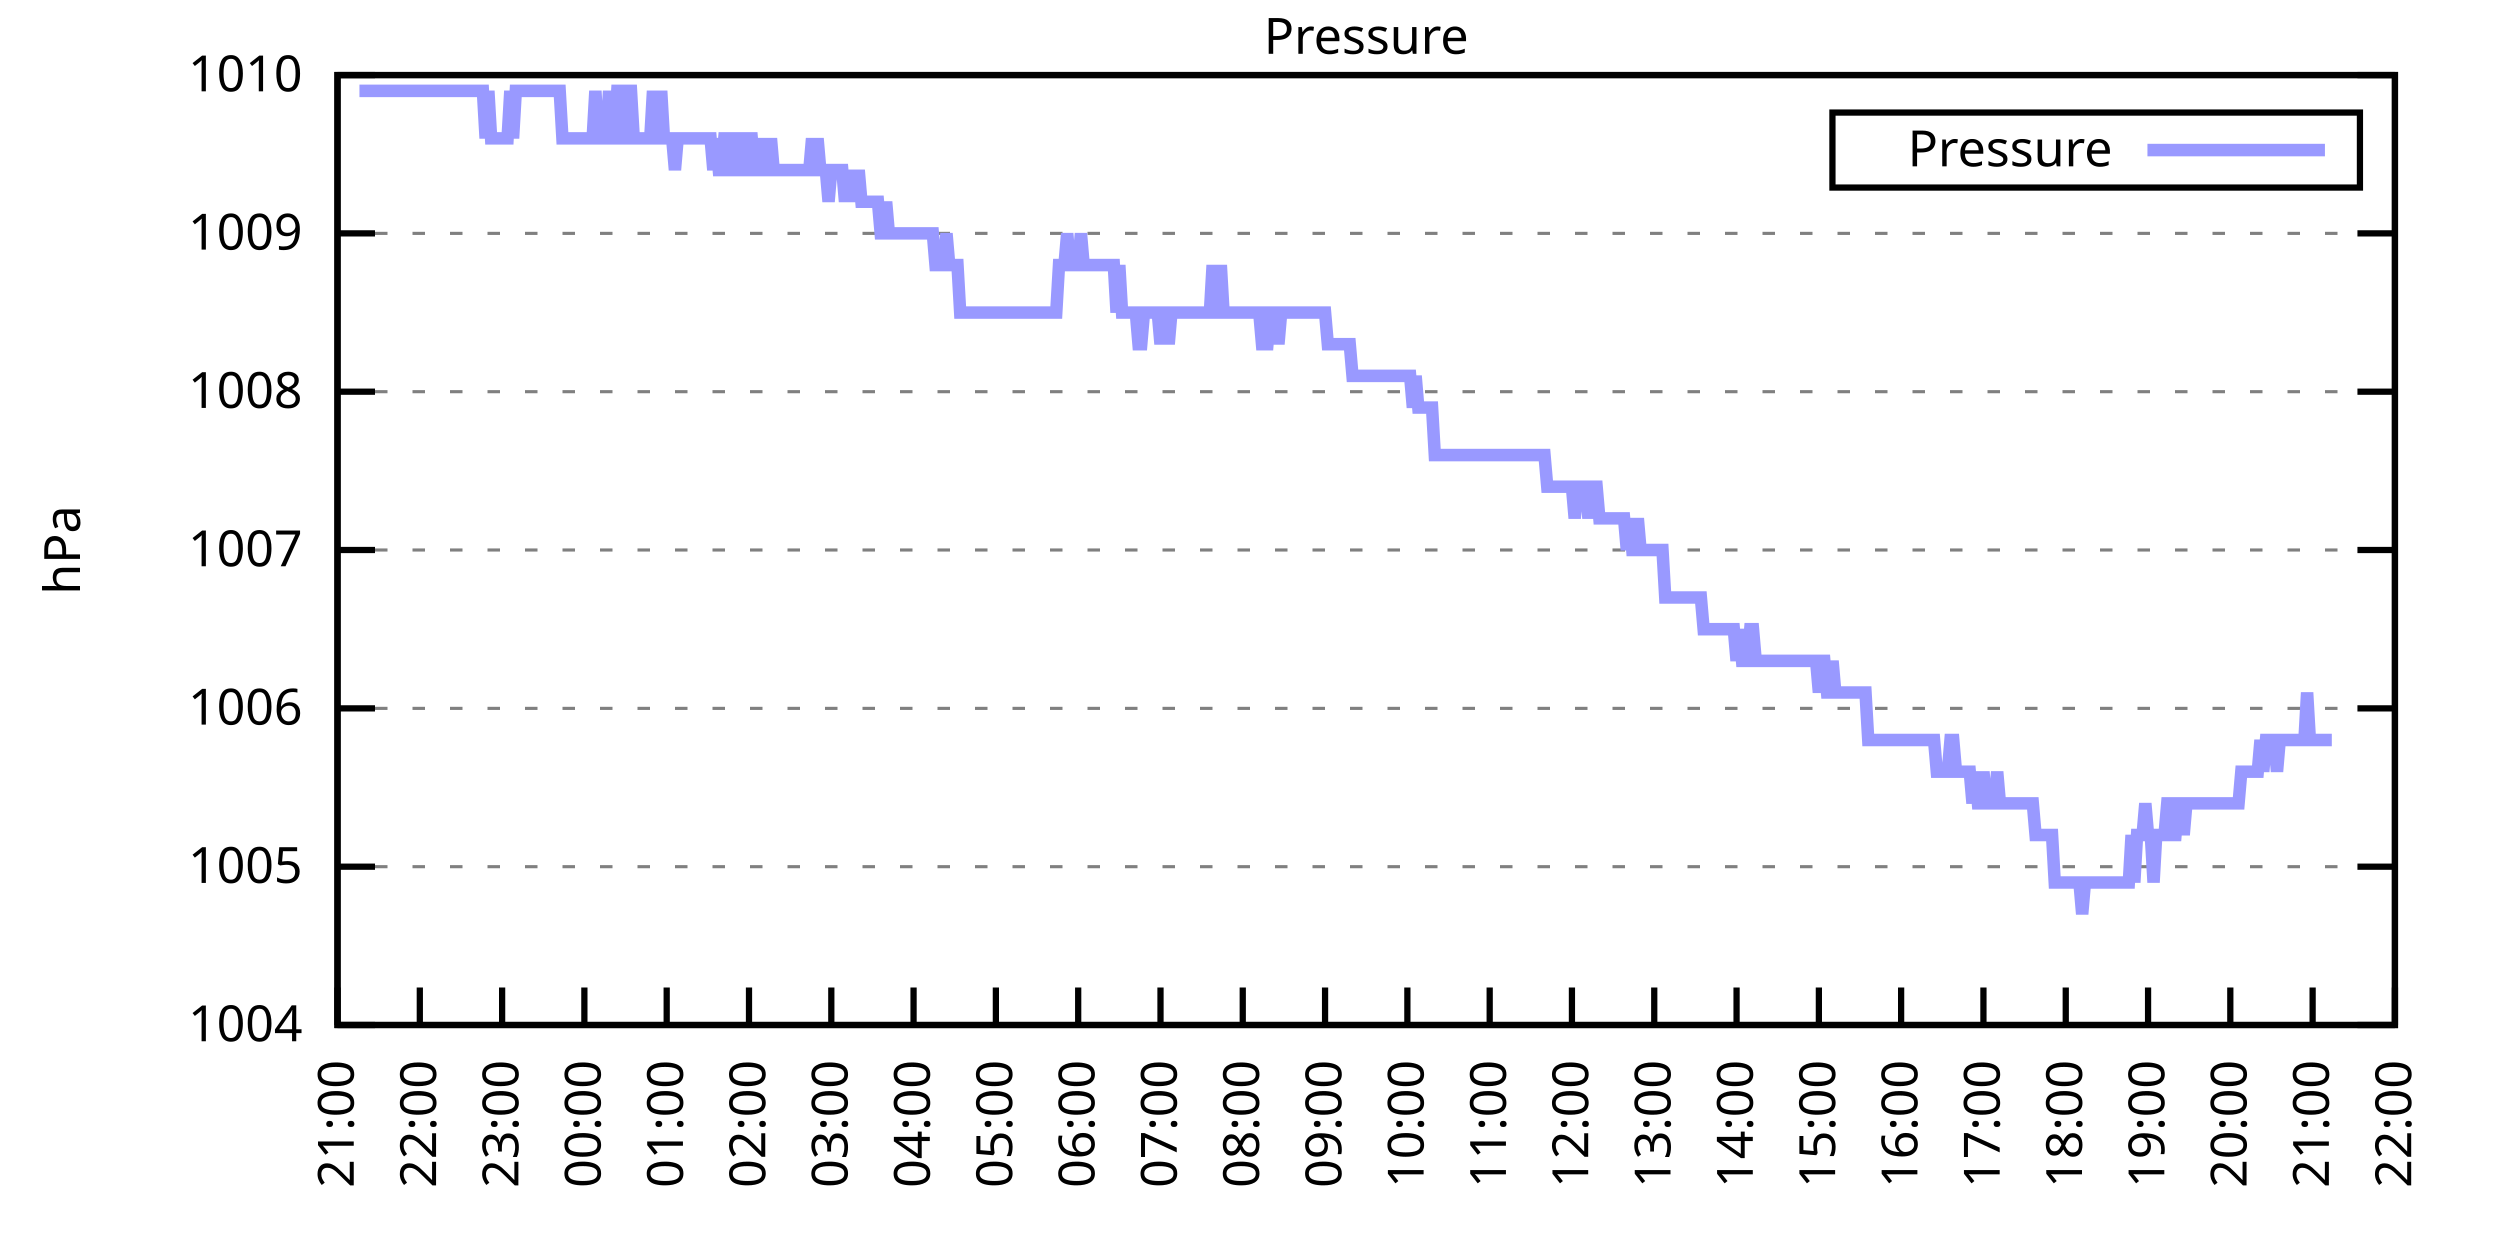
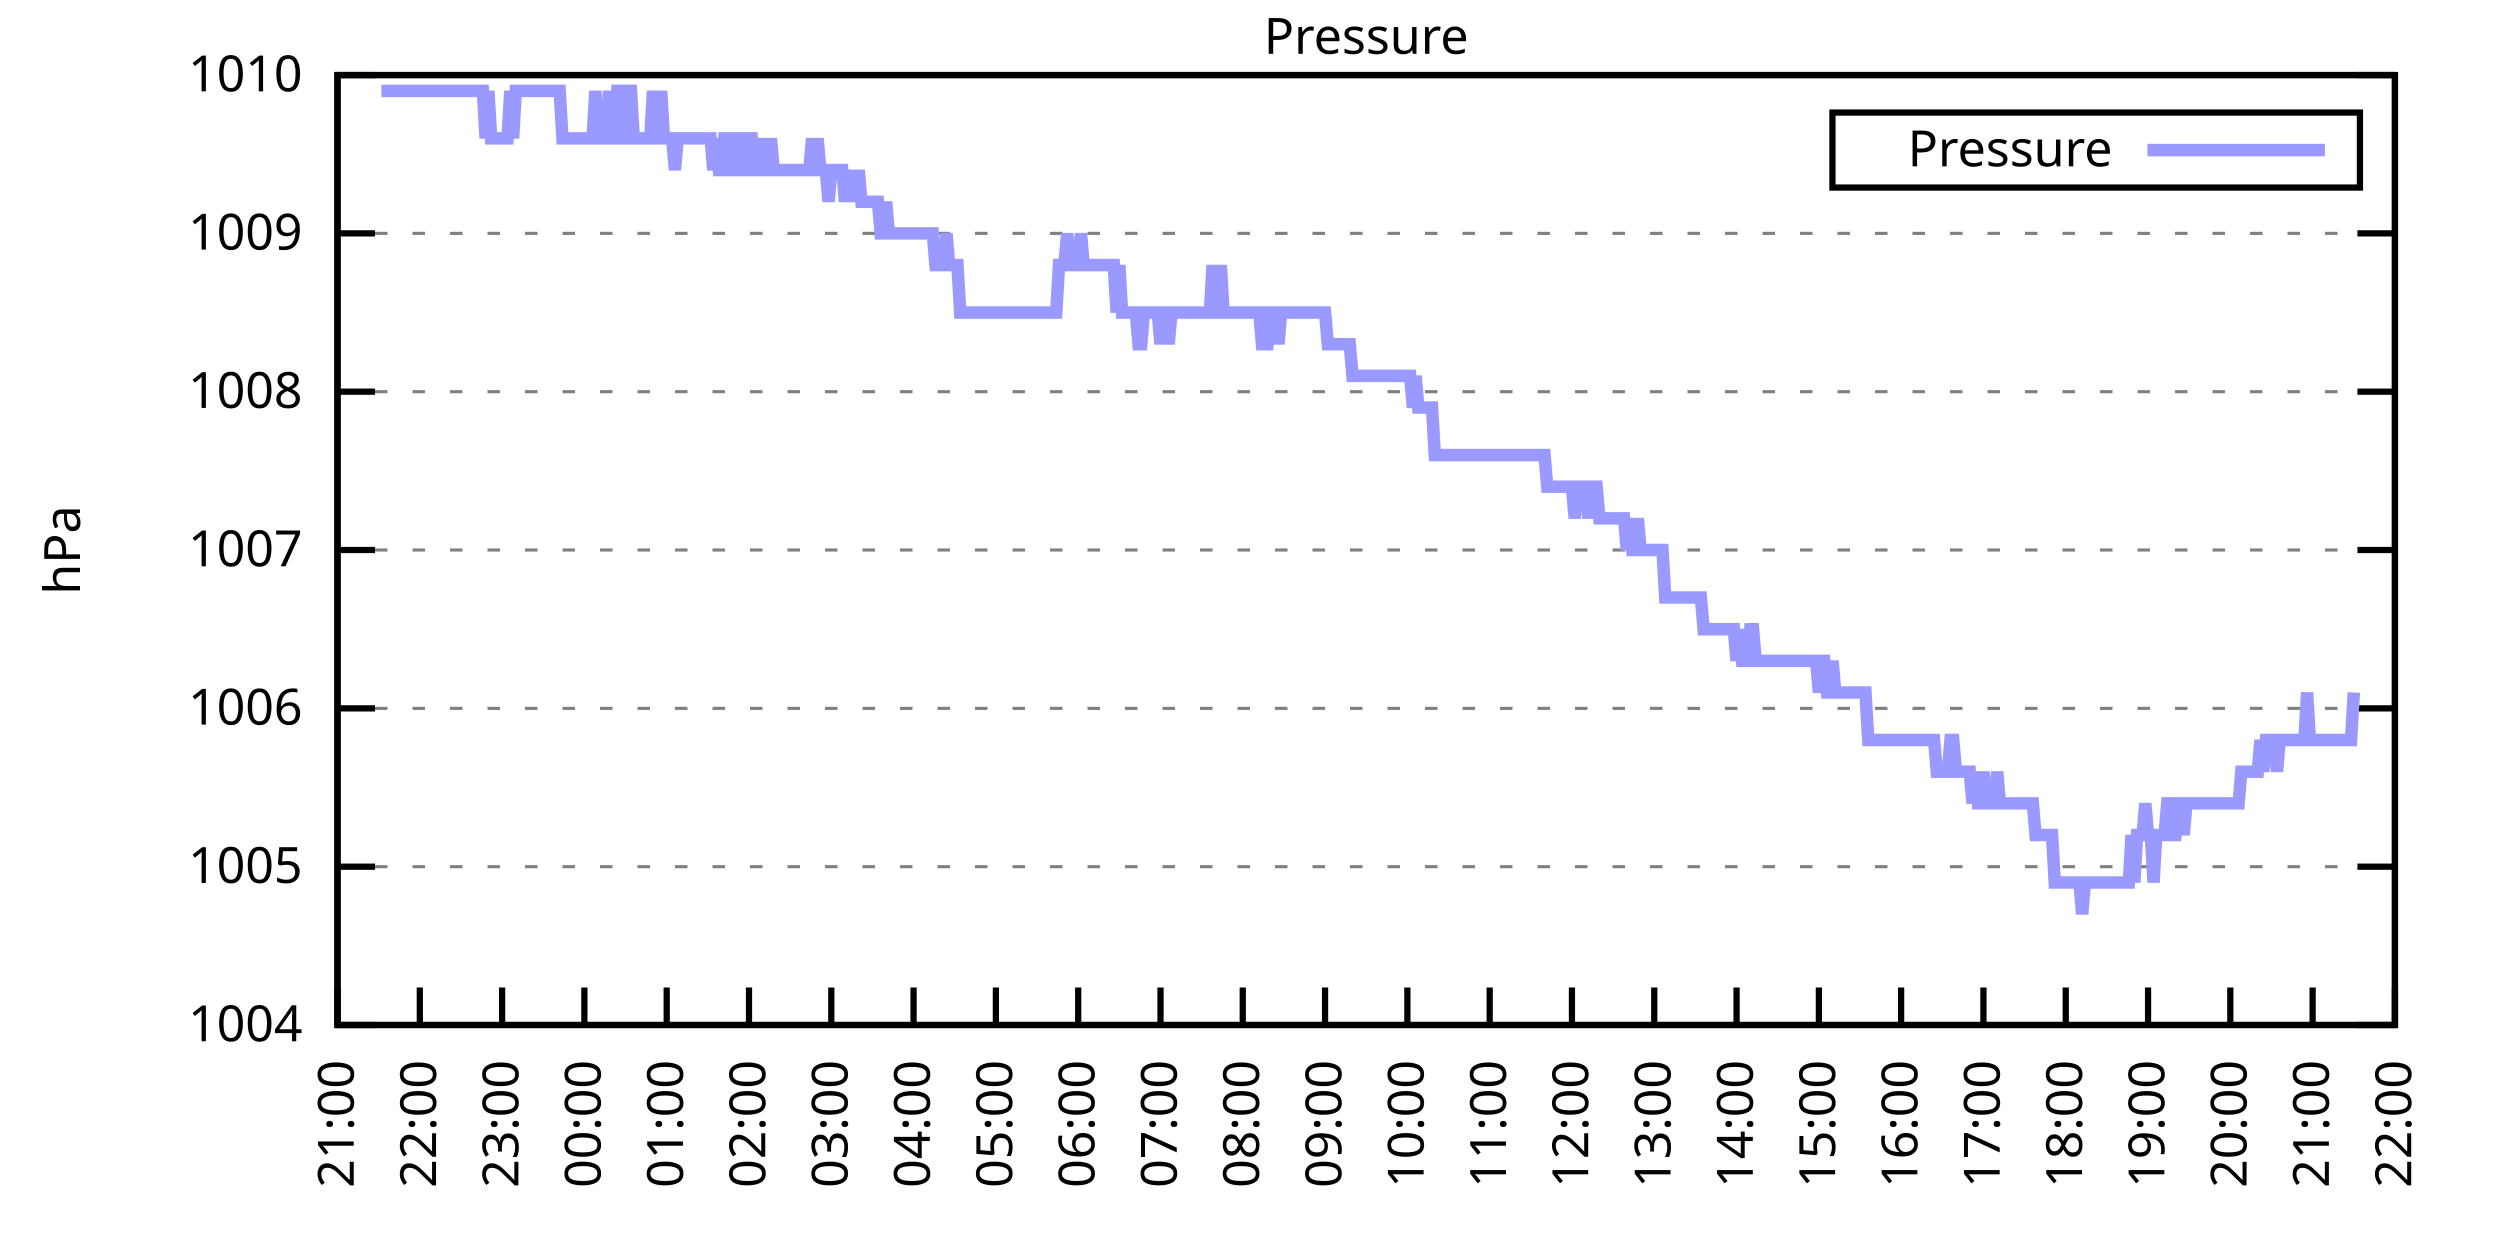
<svg xmlns="http://www.w3.org/2000/svg" xmlns:xlink="http://www.w3.org/1999/xlink" width="400" height="200" viewBox="0 0 400 200">
  <g id="gnuplot_canvas">
    <rect x="0" y="0" width="400" height="200" fill="none" />
    <defs>
      <circle id="gpDot" r="0.5" stroke-width="0.5" stroke="currentColor" />
      <path id="gpPt0" stroke-width="0.333" stroke="currentColor" d="M-1,0 h2 M0,-1 v2" />
      <path id="gpPt1" stroke-width="0.333" stroke="currentColor" d="M-1,-1 L1,1 M1,-1 L-1,1" />
      <path id="gpPt2" stroke-width="0.333" stroke="currentColor" d="M-1,0 L1,0 M0,-1 L0,1 M-1,-1 L1,1 M-1,1 L1,-1" />
      <rect id="gpPt3" stroke-width="0.333" stroke="currentColor" x="-1" y="-1" width="2" height="2" />
      <rect id="gpPt4" stroke-width="0.333" stroke="currentColor" fill="currentColor" x="-1" y="-1" width="2" height="2" />
      <circle id="gpPt5" stroke-width="0.333" stroke="currentColor" cx="0" cy="0" r="1" />
      <use xlink:href="#gpPt5" id="gpPt6" fill="currentColor" stroke="none" />
      <path id="gpPt7" stroke-width="0.333" stroke="currentColor" d="M0,-1.33 L-1.33,0.67 L1.33,0.67 z" />
      <use xlink:href="#gpPt7" id="gpPt8" fill="currentColor" stroke="none" />
      <use xlink:href="#gpPt7" id="gpPt9" stroke="currentColor" transform="rotate(180)" />
      <use xlink:href="#gpPt9" id="gpPt10" fill="currentColor" stroke="none" />
      <use xlink:href="#gpPt3" id="gpPt11" stroke="currentColor" transform="rotate(45)" />
      <use xlink:href="#gpPt11" id="gpPt12" fill="currentColor" stroke="none" />
      <path id="gpPt13" stroke-width="0.333" stroke="currentColor" d="M0,1.330 L1.265,0.411 L0.782,-1.067 L-0.782,-1.076 L-1.265,0.411 z" />
      <use xlink:href="#gpPt13" id="gpPt14" fill="currentColor" stroke="none" />
      <filter id="textbox" filterUnits="objectBoundingBox" x="0" y="0" height="1" width="1">
        <feFlood flood-color="white" flood-opacity="1" result="bgnd" />
        <feComposite in="SourceGraphic" in2="bgnd" operator="atop" />
      </filter>
      <filter id="greybox" filterUnits="objectBoundingBox" x="0" y="0" height="1" width="1">
        <feFlood flood-color="lightgrey" flood-opacity="1" result="grey" />
        <feComposite in="SourceGraphic" in2="grey" operator="atop" />
      </filter>
    </defs>
    <g fill="none" color="white" stroke="currentColor" stroke-width="1.00" stroke-linecap="butt" stroke-linejoin="miter">
</g>
    <g fill="none" color="black" stroke="currentColor" stroke-width="1.00" stroke-linecap="butt" stroke-linejoin="miter">
      <g stroke="none" shape-rendering="crispEdges">
        <polygon fill="rgb(255, 255, 255)" points="54.00,164.00 383.18,164.00 383.18,12.02 54.00,12.02 " />
      </g>
    </g>
    <g fill="none" color="black" stroke="currentColor" stroke-width="1.00" stroke-linecap="butt" stroke-linejoin="miter">
</g>
    <g fill="none" color="black" stroke="black" stroke-width="0.50" stroke-linecap="butt" stroke-linejoin="miter">
</g>
    <g fill="none" color="gray" stroke="currentColor" stroke-width="0.50" stroke-linecap="butt" stroke-linejoin="miter">
      <path stroke="gray" stroke-dasharray="2,4" class="gridline" d="M54.00,164.00 L383.19,164.00  " />
    </g>
    <g fill="none" color="gray" stroke="gray" stroke-width="1.00" stroke-linecap="butt" stroke-linejoin="miter">
</g>
    <g fill="none" color="black" stroke="currentColor" stroke-width="1.00" stroke-linecap="butt" stroke-linejoin="miter">
      <path stroke="black" d="M54.00,164.00 L60.00,164.00 M383.19,164.00 L377.19,164.00  " />
      <g transform="translate(48.40,166.60)" stroke="none" fill="black" font-family="Sans" font-size="8.00" text-anchor="end">
        <text>
          <tspan font-family="Sans"> 1004</tspan>
        </text>
      </g>
    </g>
    <g fill="none" color="black" stroke="currentColor" stroke-width="1.00" stroke-linecap="butt" stroke-linejoin="miter">
</g>
    <g fill="none" color="black" stroke="black" stroke-width="0.50" stroke-linecap="butt" stroke-linejoin="miter">
</g>
    <g fill="none" color="gray" stroke="currentColor" stroke-width="0.50" stroke-linecap="butt" stroke-linejoin="miter">
      <path stroke="gray" stroke-dasharray="2,4" class="gridline" d="M54.00,138.67 L383.19,138.67  " />
    </g>
    <g fill="none" color="gray" stroke="gray" stroke-width="1.00" stroke-linecap="butt" stroke-linejoin="miter">
</g>
    <g fill="none" color="black" stroke="currentColor" stroke-width="1.00" stroke-linecap="butt" stroke-linejoin="miter">
      <path stroke="black" d="M54.00,138.67 L60.00,138.67 M383.19,138.67 L377.19,138.67  " />
      <g transform="translate(48.40,141.27)" stroke="none" fill="black" font-family="Sans" font-size="8.00" text-anchor="end">
        <text>
          <tspan font-family="Sans"> 1005</tspan>
        </text>
      </g>
    </g>
    <g fill="none" color="black" stroke="currentColor" stroke-width="1.00" stroke-linecap="butt" stroke-linejoin="miter">
</g>
    <g fill="none" color="black" stroke="black" stroke-width="0.50" stroke-linecap="butt" stroke-linejoin="miter">
</g>
    <g fill="none" color="gray" stroke="currentColor" stroke-width="0.50" stroke-linecap="butt" stroke-linejoin="miter">
      <path stroke="gray" stroke-dasharray="2,4" class="gridline" d="M54.00,113.34 L383.19,113.34  " />
    </g>
    <g fill="none" color="gray" stroke="gray" stroke-width="1.00" stroke-linecap="butt" stroke-linejoin="miter">
</g>
    <g fill="none" color="black" stroke="currentColor" stroke-width="1.00" stroke-linecap="butt" stroke-linejoin="miter">
      <path stroke="black" d="M54.00,113.34 L60.00,113.34 M383.19,113.34 L377.19,113.34  " />
      <g transform="translate(48.40,115.94)" stroke="none" fill="black" font-family="Sans" font-size="8.00" text-anchor="end">
        <text>
          <tspan font-family="Sans"> 1006</tspan>
        </text>
      </g>
    </g>
    <g fill="none" color="black" stroke="currentColor" stroke-width="1.00" stroke-linecap="butt" stroke-linejoin="miter">
</g>
    <g fill="none" color="black" stroke="black" stroke-width="0.50" stroke-linecap="butt" stroke-linejoin="miter">
</g>
    <g fill="none" color="gray" stroke="currentColor" stroke-width="0.50" stroke-linecap="butt" stroke-linejoin="miter">
      <path stroke="gray" stroke-dasharray="2,4" class="gridline" d="M54.00,88.00 L383.19,88.00  " />
    </g>
    <g fill="none" color="gray" stroke="gray" stroke-width="1.00" stroke-linecap="butt" stroke-linejoin="miter">
</g>
    <g fill="none" color="black" stroke="currentColor" stroke-width="1.00" stroke-linecap="butt" stroke-linejoin="miter">
      <path stroke="black" d="M54.00,88.00 L60.00,88.00 M383.19,88.00 L377.19,88.00  " />
      <g transform="translate(48.40,90.60)" stroke="none" fill="black" font-family="Sans" font-size="8.00" text-anchor="end">
        <text>
          <tspan font-family="Sans"> 1007</tspan>
        </text>
      </g>
    </g>
    <g fill="none" color="black" stroke="currentColor" stroke-width="1.00" stroke-linecap="butt" stroke-linejoin="miter">
</g>
    <g fill="none" color="black" stroke="black" stroke-width="0.50" stroke-linecap="butt" stroke-linejoin="miter">
</g>
    <g fill="none" color="gray" stroke="currentColor" stroke-width="0.50" stroke-linecap="butt" stroke-linejoin="miter">
      <path stroke="gray" stroke-dasharray="2,4" class="gridline" d="M54.00,62.67 L383.19,62.67  " />
    </g>
    <g fill="none" color="gray" stroke="gray" stroke-width="1.00" stroke-linecap="butt" stroke-linejoin="miter">
</g>
    <g fill="none" color="black" stroke="currentColor" stroke-width="1.00" stroke-linecap="butt" stroke-linejoin="miter">
      <path stroke="black" d="M54.00,62.67 L60.00,62.67 M383.19,62.67 L377.19,62.67  " />
      <g transform="translate(48.40,65.27)" stroke="none" fill="black" font-family="Sans" font-size="8.00" text-anchor="end">
        <text>
          <tspan font-family="Sans"> 1008</tspan>
        </text>
      </g>
    </g>
    <g fill="none" color="black" stroke="currentColor" stroke-width="1.00" stroke-linecap="butt" stroke-linejoin="miter">
</g>
    <g fill="none" color="black" stroke="black" stroke-width="0.50" stroke-linecap="butt" stroke-linejoin="miter">
</g>
    <g fill="none" color="gray" stroke="currentColor" stroke-width="0.50" stroke-linecap="butt" stroke-linejoin="miter">
      <path stroke="gray" stroke-dasharray="2,4" class="gridline" d="M54.00,37.34 L383.19,37.34  " />
    </g>
    <g fill="none" color="gray" stroke="gray" stroke-width="1.00" stroke-linecap="butt" stroke-linejoin="miter">
</g>
    <g fill="none" color="black" stroke="currentColor" stroke-width="1.00" stroke-linecap="butt" stroke-linejoin="miter">
      <path stroke="black" d="M54.00,37.34 L60.00,37.34 M383.19,37.34 L377.19,37.34  " />
      <g transform="translate(48.40,39.94)" stroke="none" fill="black" font-family="Sans" font-size="8.00" text-anchor="end">
        <text>
          <tspan font-family="Sans"> 1009</tspan>
        </text>
      </g>
    </g>
    <g fill="none" color="black" stroke="currentColor" stroke-width="1.00" stroke-linecap="butt" stroke-linejoin="miter">
</g>
    <g fill="none" color="black" stroke="black" stroke-width="0.50" stroke-linecap="butt" stroke-linejoin="miter">
</g>
    <g fill="none" color="gray" stroke="currentColor" stroke-width="0.50" stroke-linecap="butt" stroke-linejoin="miter">
      <path stroke="gray" stroke-dasharray="2,4" class="gridline" d="M54.00,12.01 L383.19,12.01  " />
    </g>
    <g fill="none" color="gray" stroke="gray" stroke-width="1.00" stroke-linecap="butt" stroke-linejoin="miter">
</g>
    <g fill="none" color="black" stroke="currentColor" stroke-width="1.00" stroke-linecap="butt" stroke-linejoin="miter">
      <path stroke="black" d="M54.00,12.01 L60.00,12.01 M383.19,12.01 L377.19,12.01  " />
      <g transform="translate(48.40,14.61)" stroke="none" fill="black" font-family="Sans" font-size="8.00" text-anchor="end">
        <text>
          <tspan font-family="Sans"> 1010</tspan>
        </text>
      </g>
    </g>
    <g fill="none" color="black" stroke="currentColor" stroke-width="1.00" stroke-linecap="butt" stroke-linejoin="miter">
      <path stroke="black" d="M54.00,164.00 L54.00,158.00  " />
      <g transform="translate(56.60,169.60) rotate(270.00)" stroke="none" fill="black" font-family="Sans" font-size="8.00" text-anchor="end">
        <text>
          <tspan font-family="Sans">21:00</tspan>
        </text>
      </g>
    </g>
    <g fill="none" color="black" stroke="currentColor" stroke-width="1.00" stroke-linecap="butt" stroke-linejoin="miter">
      <path stroke="black" d="M67.17,164.00 L67.17,158.00  " />
      <g transform="translate(69.77,169.60) rotate(270.00)" stroke="none" fill="black" font-family="Sans" font-size="8.00" text-anchor="end">
        <text>
          <tspan font-family="Sans">22:00</tspan>
        </text>
      </g>
    </g>
    <g fill="none" color="black" stroke="currentColor" stroke-width="1.00" stroke-linecap="butt" stroke-linejoin="miter">
      <path stroke="black" d="M80.34,164.00 L80.34,158.00  " />
      <g transform="translate(82.94,169.60) rotate(270.00)" stroke="none" fill="black" font-family="Sans" font-size="8.00" text-anchor="end">
        <text>
          <tspan font-family="Sans">23:00</tspan>
        </text>
      </g>
    </g>
    <g fill="none" color="black" stroke="currentColor" stroke-width="1.00" stroke-linecap="butt" stroke-linejoin="miter">
      <path stroke="black" d="M93.50,164.00 L93.50,158.00  " />
      <g transform="translate(96.10,169.60) rotate(270.00)" stroke="none" fill="black" font-family="Sans" font-size="8.00" text-anchor="end">
        <text>
          <tspan font-family="Sans">00:00</tspan>
        </text>
      </g>
    </g>
    <g fill="none" color="black" stroke="currentColor" stroke-width="1.00" stroke-linecap="butt" stroke-linejoin="miter">
      <path stroke="black" d="M106.67,164.00 L106.67,158.00  " />
      <g transform="translate(109.27,169.60) rotate(270.00)" stroke="none" fill="black" font-family="Sans" font-size="8.00" text-anchor="end">
        <text>
          <tspan font-family="Sans">01:00</tspan>
        </text>
      </g>
    </g>
    <g fill="none" color="black" stroke="currentColor" stroke-width="1.00" stroke-linecap="butt" stroke-linejoin="miter">
      <path stroke="black" d="M119.84,164.00 L119.84,158.00  " />
      <g transform="translate(122.44,169.60) rotate(270.00)" stroke="none" fill="black" font-family="Sans" font-size="8.00" text-anchor="end">
        <text>
          <tspan font-family="Sans">02:00</tspan>
        </text>
      </g>
    </g>
    <g fill="none" color="black" stroke="currentColor" stroke-width="1.00" stroke-linecap="butt" stroke-linejoin="miter">
      <path stroke="black" d="M133.01,164.00 L133.01,158.00  " />
      <g transform="translate(135.61,169.60) rotate(270.00)" stroke="none" fill="black" font-family="Sans" font-size="8.00" text-anchor="end">
        <text>
          <tspan font-family="Sans">03:00</tspan>
        </text>
      </g>
    </g>
    <g fill="none" color="black" stroke="currentColor" stroke-width="1.00" stroke-linecap="butt" stroke-linejoin="miter">
      <path stroke="black" d="M146.17,164.00 L146.17,158.00  " />
      <g transform="translate(148.77,169.60) rotate(270.00)" stroke="none" fill="black" font-family="Sans" font-size="8.00" text-anchor="end">
        <text>
          <tspan font-family="Sans">04:00</tspan>
        </text>
      </g>
    </g>
    <g fill="none" color="black" stroke="currentColor" stroke-width="1.00" stroke-linecap="butt" stroke-linejoin="miter">
      <path stroke="black" d="M159.34,164.00 L159.34,158.00  " />
      <g transform="translate(161.94,169.60) rotate(270.00)" stroke="none" fill="black" font-family="Sans" font-size="8.00" text-anchor="end">
        <text>
          <tspan font-family="Sans">05:00</tspan>
        </text>
      </g>
    </g>
    <g fill="none" color="black" stroke="currentColor" stroke-width="1.00" stroke-linecap="butt" stroke-linejoin="miter">
      <path stroke="black" d="M172.51,164.00 L172.51,158.00  " />
      <g transform="translate(175.11,169.60) rotate(270.00)" stroke="none" fill="black" font-family="Sans" font-size="8.00" text-anchor="end">
        <text>
          <tspan font-family="Sans">06:00</tspan>
        </text>
      </g>
    </g>
    <g fill="none" color="black" stroke="currentColor" stroke-width="1.00" stroke-linecap="butt" stroke-linejoin="miter">
      <path stroke="black" d="M185.68,164.00 L185.68,158.00  " />
      <g transform="translate(188.28,169.60) rotate(270.00)" stroke="none" fill="black" font-family="Sans" font-size="8.00" text-anchor="end">
        <text>
          <tspan font-family="Sans">07:00</tspan>
        </text>
      </g>
    </g>
    <g fill="none" color="black" stroke="currentColor" stroke-width="1.00" stroke-linecap="butt" stroke-linejoin="miter">
      <path stroke="black" d="M198.84,164.00 L198.84,158.00  " />
      <g transform="translate(201.44,169.60) rotate(270.00)" stroke="none" fill="black" font-family="Sans" font-size="8.00" text-anchor="end">
        <text>
          <tspan font-family="Sans">08:00</tspan>
        </text>
      </g>
    </g>
    <g fill="none" color="black" stroke="currentColor" stroke-width="1.00" stroke-linecap="butt" stroke-linejoin="miter">
      <path stroke="black" d="M212.01,164.00 L212.01,158.00  " />
      <g transform="translate(214.61,169.60) rotate(270.00)" stroke="none" fill="black" font-family="Sans" font-size="8.00" text-anchor="end">
        <text>
          <tspan font-family="Sans">09:00</tspan>
        </text>
      </g>
    </g>
    <g fill="none" color="black" stroke="currentColor" stroke-width="1.00" stroke-linecap="butt" stroke-linejoin="miter">
      <path stroke="black" d="M225.18,164.00 L225.18,158.00  " />
      <g transform="translate(227.78,169.60) rotate(270.00)" stroke="none" fill="black" font-family="Sans" font-size="8.00" text-anchor="end">
        <text>
          <tspan font-family="Sans">10:00</tspan>
        </text>
      </g>
    </g>
    <g fill="none" color="black" stroke="currentColor" stroke-width="1.00" stroke-linecap="butt" stroke-linejoin="miter">
      <path stroke="black" d="M238.35,164.00 L238.35,158.00  " />
      <g transform="translate(240.95,169.60) rotate(270.00)" stroke="none" fill="black" font-family="Sans" font-size="8.00" text-anchor="end">
        <text>
          <tspan font-family="Sans">11:00</tspan>
        </text>
      </g>
    </g>
    <g fill="none" color="black" stroke="currentColor" stroke-width="1.00" stroke-linecap="butt" stroke-linejoin="miter">
      <path stroke="black" d="M251.51,164.00 L251.51,158.00  " />
      <g transform="translate(254.11,169.60) rotate(270.00)" stroke="none" fill="black" font-family="Sans" font-size="8.00" text-anchor="end">
        <text>
          <tspan font-family="Sans">12:00</tspan>
        </text>
      </g>
    </g>
    <g fill="none" color="black" stroke="currentColor" stroke-width="1.00" stroke-linecap="butt" stroke-linejoin="miter">
      <path stroke="black" d="M264.68,164.00 L264.68,158.00  " />
      <g transform="translate(267.28,169.60) rotate(270.00)" stroke="none" fill="black" font-family="Sans" font-size="8.00" text-anchor="end">
        <text>
          <tspan font-family="Sans">13:00</tspan>
        </text>
      </g>
    </g>
    <g fill="none" color="black" stroke="currentColor" stroke-width="1.00" stroke-linecap="butt" stroke-linejoin="miter">
      <path stroke="black" d="M277.85,164.00 L277.85,158.00  " />
      <g transform="translate(280.45,169.60) rotate(270.00)" stroke="none" fill="black" font-family="Sans" font-size="8.00" text-anchor="end">
        <text>
          <tspan font-family="Sans">14:00</tspan>
        </text>
      </g>
    </g>
    <g fill="none" color="black" stroke="currentColor" stroke-width="1.00" stroke-linecap="butt" stroke-linejoin="miter">
      <path stroke="black" d="M291.02,164.00 L291.02,158.00  " />
      <g transform="translate(293.62,169.60) rotate(270.00)" stroke="none" fill="black" font-family="Sans" font-size="8.00" text-anchor="end">
        <text>
          <tspan font-family="Sans">15:00</tspan>
        </text>
      </g>
    </g>
    <g fill="none" color="black" stroke="currentColor" stroke-width="1.00" stroke-linecap="butt" stroke-linejoin="miter">
      <path stroke="black" d="M304.18,164.00 L304.18,158.00  " />
      <g transform="translate(306.78,169.60) rotate(270.00)" stroke="none" fill="black" font-family="Sans" font-size="8.00" text-anchor="end">
        <text>
          <tspan font-family="Sans">16:00</tspan>
        </text>
      </g>
    </g>
    <g fill="none" color="black" stroke="currentColor" stroke-width="1.00" stroke-linecap="butt" stroke-linejoin="miter">
      <path stroke="black" d="M317.35,164.00 L317.35,158.00  " />
      <g transform="translate(319.95,169.60) rotate(270.00)" stroke="none" fill="black" font-family="Sans" font-size="8.00" text-anchor="end">
        <text>
          <tspan font-family="Sans">17:00</tspan>
        </text>
      </g>
    </g>
    <g fill="none" color="black" stroke="currentColor" stroke-width="1.00" stroke-linecap="butt" stroke-linejoin="miter">
      <path stroke="black" d="M330.52,164.00 L330.52,158.00  " />
      <g transform="translate(333.12,169.60) rotate(270.00)" stroke="none" fill="black" font-family="Sans" font-size="8.00" text-anchor="end">
        <text>
          <tspan font-family="Sans">18:00</tspan>
        </text>
      </g>
    </g>
    <g fill="none" color="black" stroke="currentColor" stroke-width="1.00" stroke-linecap="butt" stroke-linejoin="miter">
      <path stroke="black" d="M343.69,164.00 L343.69,158.00  " />
      <g transform="translate(346.29,169.60) rotate(270.00)" stroke="none" fill="black" font-family="Sans" font-size="8.00" text-anchor="end">
        <text>
          <tspan font-family="Sans">19:00</tspan>
        </text>
      </g>
    </g>
    <g fill="none" color="black" stroke="currentColor" stroke-width="1.00" stroke-linecap="butt" stroke-linejoin="miter">
      <path stroke="black" d="M356.85,164.00 L356.85,158.00  " />
      <g transform="translate(359.45,169.60) rotate(270.00)" stroke="none" fill="black" font-family="Sans" font-size="8.00" text-anchor="end">
        <text>
          <tspan font-family="Sans">20:00</tspan>
        </text>
      </g>
    </g>
    <g fill="none" color="black" stroke="currentColor" stroke-width="1.00" stroke-linecap="butt" stroke-linejoin="miter">
      <path stroke="black" d="M370.02,164.00 L370.02,158.00  " />
      <g transform="translate(372.62,169.60) rotate(270.00)" stroke="none" fill="black" font-family="Sans" font-size="8.00" text-anchor="end">
        <text>
          <tspan font-family="Sans">21:00</tspan>
        </text>
      </g>
    </g>
    <g fill="none" color="black" stroke="currentColor" stroke-width="1.00" stroke-linecap="butt" stroke-linejoin="miter">
      <path stroke="black" d="M383.19,164.00 L383.19,158.00  " />
      <g transform="translate(385.79,169.60) rotate(270.00)" stroke="none" fill="black" font-family="Sans" font-size="8.00" text-anchor="end">
        <text>
          <tspan font-family="Sans">22:00</tspan>
        </text>
      </g>
    </g>
    <g fill="none" color="black" stroke="currentColor" stroke-width="1.00" stroke-linecap="butt" stroke-linejoin="miter">
</g>
    <g fill="none" color="black" stroke="currentColor" stroke-width="1.00" stroke-linecap="butt" stroke-linejoin="miter">
      <path stroke="black" d="M54.00,12.01 L54.00,164.00 L383.19,164.00 L383.19,12.01 L54.00,12.01 Z  " />
    </g>
    <g fill="none" color="black" stroke="currentColor" stroke-width="1.00" stroke-linecap="butt" stroke-linejoin="miter">
</g>
    <g fill="none" color="black" stroke="currentColor" stroke-width="1.00" stroke-linecap="butt" stroke-linejoin="miter">
      <path stroke="black" d="M293.19,30.01 L293.19,18.01 L377.59,18.01 L377.59,30.01 L293.19,30.01 Z  " />
    </g>
    <g id="Pressure_plot_1">
      <g fill="none" color="white" stroke="black" stroke-width="2.00" stroke-linecap="butt" stroke-linejoin="miter">
</g>
      <g fill="none" color="black" stroke="currentColor" stroke-width="2.00" stroke-linecap="butt" stroke-linejoin="miter">
        <g transform="translate(337.99,26.61)" stroke="none" fill="black" font-family="Sans" font-size="8.00" text-anchor="end">
          <text>
            <tspan font-family="Sans">Pressure</tspan>
          </text>
        </g>
      </g>
      <g fill="none" color="black" stroke="currentColor" stroke-width="2.00" stroke-linecap="butt" stroke-linejoin="miter">
-         <path stroke="rgb(153, 153, 255)" d="M343.59,24.01 L371.99,24.01 M57.51,14.54 L57.95,14.54 L58.39,14.54 L58.83,14.54 L59.27,14.54 L59.71,14.54   L60.14,14.54 L60.58,14.54 L61.02,14.54 L61.46,14.54 L61.90,14.54 L62.34,14.54 L62.78,14.54 L63.22,14.54   L63.66,14.54 L64.10,14.54 L64.53,14.54 L64.97,14.54 L65.41,14.54 L65.85,14.54 L66.29,14.54 L66.73,14.54   L67.17,14.54 L67.61,14.54 L68.05,14.54 L68.48,14.54 L68.92,14.54 L69.36,14.54 L69.80,14.54 L70.24,14.54   L70.68,14.54 L71.12,14.54 L71.56,14.54 L72.00,14.54 L72.43,14.54 L72.87,14.54 L73.31,14.54 L73.75,14.54   L74.19,14.54 L74.63,14.54 L75.07,14.54 L75.51,14.54 L75.95,14.54 L76.38,14.54 L76.82,14.54 L77.26,14.54   L77.70,22.14 L78.14,14.54 L78.58,22.14 L79.02,22.14 L79.46,22.14 L79.90,22.14 L80.34,22.14 L80.77,22.14   L81.21,22.14 L81.65,14.54 L82.09,22.14 L82.53,14.54 L82.97,14.54 L83.41,14.54 L83.85,14.54 L84.29,14.54   L84.72,14.54 L85.16,14.54 L85.60,14.54 L86.04,14.54 L86.48,14.54 L86.92,14.54 L87.36,14.54 L87.80,14.54   L88.24,14.54 L88.67,14.54 L89.11,14.54 L89.55,14.54 L89.99,22.14 L90.43,22.14 L90.87,22.14 L91.31,22.14   L91.75,22.14 L92.19,22.14 L92.62,22.14 L93.06,22.14 L93.50,22.14 L93.94,22.14 L94.38,22.14 L94.82,22.14   L95.26,14.54 L95.70,22.14 L96.14,22.14 L96.58,22.14 L97.01,22.14 L97.45,14.54 L97.89,22.14 L98.33,22.14   L98.77,14.54 L99.21,14.54 L99.65,22.14 L100.09,22.14 L100.53,14.54 L100.96,14.54 L101.40,22.14 L101.84,22.14   L102.28,22.14 L102.72,22.14 L103.16,22.14 L103.60,22.14 L104.04,22.14 L104.48,14.54 L104.91,22.14 L105.35,22.14   L105.79,14.54 L106.23,22.14 L106.67,22.14 L107.11,22.14 L107.55,22.14 L107.99,27.21 L108.43,22.14 L108.87,22.14   L109.30,22.14 L109.74,22.14 L110.18,22.14 L110.62,22.14 L111.06,22.14 L111.50,22.14 L111.94,22.14 L112.38,22.14   L112.82,22.14 L113.25,22.14 L113.69,22.14 L114.13,27.21 L114.57,22.14 L115.01,27.21 L115.45,27.21 L115.89,22.14   L116.33,22.14 L116.77,27.21 L117.20,27.21 L117.64,22.14 L118.08,22.14 L118.52,27.21 L118.96,27.21 L119.40,27.21   L119.84,22.14 L120.28,22.14 L120.72,27.21 L121.15,27.21 L121.59,27.21 L122.03,22.14 L122.47,27.21 L122.91,27.21   L123.35,22.14 L123.79,27.21 L124.23,27.21 L124.67,27.21 L125.11,27.21 L125.54,27.21 L125.98,27.21 L126.42,27.21   L126.86,27.21 L127.30,27.21 L127.74,27.21 L128.18,27.21 L128.62,27.21 L129.06,27.21 L129.49,27.21 L129.93,22.14   L130.37,27.21 L130.81,22.14 L131.25,27.21 L131.69,27.21 L132.13,27.21 L132.57,32.28 L133.01,27.21 L133.44,27.21   L133.88,27.21 L134.32,27.21 L134.76,27.21 L135.20,32.28 L135.64,27.21 L136.08,32.28 L136.52,27.21 L136.96,32.28   L137.39,27.21 L137.83,32.28 L138.27,32.28 L138.71,32.28 L139.15,32.28 L139.59,32.28 L140.03,32.28 L140.47,32.28   L140.91,37.34 L141.35,37.34 L141.78,32.28 L142.22,37.34 L142.66,37.34 L143.10,37.34 L143.54,37.34 L143.98,37.34   L144.42,37.34 L144.86,37.34 L145.30,37.34 L145.73,37.34 L146.17,37.34 L146.61,37.34 L147.05,37.34 L147.49,37.34   L147.93,37.34 L148.37,37.34 L148.81,37.34 L149.25,37.34 L149.68,42.41 L150.12,42.41 L150.56,42.41 L151.00,42.41   L151.44,37.34 L151.88,42.41 L152.32,42.41 L152.76,42.41 L153.20,42.41 L153.63,50.01 L154.07,50.01 L154.51,50.01   L154.95,50.01 L155.39,50.01 L155.83,50.01 L156.27,50.01 L156.71,50.01 L157.15,50.01 L157.59,50.01 L158.02,50.01   L158.46,50.01 L158.90,50.01 L159.34,50.01 L159.78,50.01 L160.22,50.01 L160.66,50.01 L161.10,50.01 L161.54,50.01   L161.97,50.01 L162.41,50.01 L162.85,50.01 L163.29,50.01 L163.73,50.01 L164.17,50.01 L164.61,50.01 L165.05,50.01   L165.49,50.01 L165.92,50.01 L166.36,50.01 L166.80,50.01 L167.24,50.01 L167.68,50.01 L168.12,50.01 L168.56,50.01   L169.00,50.01 L169.44,42.41 L169.87,42.41 L170.31,42.41 L170.75,37.34 L171.19,42.41 L171.63,42.41 L172.07,42.41   L172.51,42.41 L172.95,37.34 L173.39,42.41 L173.83,42.41 L174.26,42.41 L174.70,42.41 L175.14,42.41 L175.58,42.41   L176.02,42.41 L176.46,42.41 L176.90,42.41 L177.34,42.41 L177.78,42.41 L178.21,42.41 L178.65,50.01 L179.09,42.41   L179.53,50.01 L179.97,50.01 L180.41,50.01 L180.85,50.01 L181.29,50.01 L181.73,50.01 L182.16,55.07 L182.60,55.07   L183.04,50.01 L183.48,50.01 L183.92,50.01 L184.36,50.01 L184.80,50.01 L185.24,50.01 L185.68,55.07 L186.11,50.01   L186.55,50.01 L186.99,55.07 L187.43,50.01 L187.87,50.01 L188.31,50.01 L188.75,50.01 L189.19,50.01 L189.63,50.01   L190.07,50.01 L190.50,50.01 L190.94,50.01 L191.38,50.01 L191.82,50.01 L192.26,50.01 L192.70,50.01 L193.14,50.01   L193.58,50.01 L194.02,42.41 L194.45,50.01 L194.89,50.01 L195.33,42.41 L195.77,50.01 L196.21,50.01 L196.65,50.01   L197.09,50.01 L197.53,50.01 L197.97,50.01 L198.40,50.01 L198.84,50.01 L199.28,50.01 L199.72,50.01 L200.16,50.01   L200.60,50.01 L201.04,50.01 L201.48,50.01 L201.92,55.07 L202.35,55.07 L202.79,55.07 L203.23,50.01 L203.67,50.01   L204.11,50.01 L204.55,55.07 L204.99,50.01 L205.43,50.01 L205.87,50.01 L206.31,50.01 L206.74,50.01 L207.18,50.01   L207.62,50.01 L208.06,50.01 L208.50,50.01 L208.94,50.01 L209.38,50.01 L209.82,50.01 L210.26,50.01 L210.69,50.01   L211.13,50.01 L211.57,50.01 L212.01,50.01 L212.45,55.07 L212.89,55.07 L213.33,55.07 L213.77,55.07 L214.21,55.07   L214.64,55.07 L215.08,55.07 L215.52,55.07 L215.96,55.07 L216.40,60.14 L216.84,60.14 L217.28,60.14 L217.72,60.14   L218.16,60.14 L218.60,60.14 L219.03,60.14 L219.47,60.14 L219.91,60.14 L220.35,60.14 L220.79,60.14 L221.23,60.14   L221.67,60.14 L222.11,60.14 L222.55,60.14 L222.98,60.14 L223.42,60.14 L223.86,60.14 L224.30,60.14 L224.74,60.14   L225.18,60.14 L225.62,60.14 L226.06,65.21 L226.50,60.14 L226.93,65.21 L227.37,65.21 L227.81,65.21 L228.25,65.21   L228.69,65.21 L229.13,65.21 L229.57,72.81 L230.01,72.81 L230.45,72.81 L230.88,72.81 L231.32,72.81 L231.76,72.81   L232.20,72.81 L232.64,72.81 L233.08,72.81 L233.52,72.81 L233.96,72.81 L234.40,72.81 L234.84,72.81 L235.27,72.81   L235.71,72.81 L236.15,72.81 L236.59,72.81 L237.03,72.81 L237.47,72.81 L237.91,72.81 L238.35,72.81 L238.79,72.81   L239.22,72.81 L239.66,72.81 L240.10,72.81 L240.54,72.81 L240.98,72.81 L241.42,72.81 L241.86,72.81 L242.30,72.81   L242.74,72.81 L243.17,72.81 L243.61,72.81 L244.05,72.81 L244.49,72.81 L244.93,72.81 L245.37,72.81 L245.81,72.81   L246.25,72.81 L246.69,72.81 L247.12,72.81 L247.56,77.87 L248.00,77.87 L248.44,77.87 L248.88,77.87 L249.32,77.87   L249.76,77.87 L250.20,77.87 L250.64,77.87 L251.08,77.87 L251.51,77.87 L251.95,82.94 L252.39,77.87 L252.83,77.87   L253.27,77.87 L253.71,77.87 L254.15,82.94 L254.59,77.87 L255.03,77.87 L255.46,77.87 L255.90,82.94 L256.34,82.94   L256.78,82.94 L257.22,82.94 L257.66,82.94 L258.10,82.94 L258.54,82.94 L258.98,82.94 L259.41,82.94 L259.85,82.94   L260.29,88.00 L260.73,82.94 L261.17,88.00 L261.61,88.00 L262.05,82.94 L262.49,88.00 L262.93,88.00 L263.36,88.00   L263.80,88.00 L264.24,88.00 L264.68,88.00 L265.12,88.00 L265.56,88.00 L266.00,88.00 L266.44,95.60 L266.88,95.60   L267.32,95.60 L267.75,95.60 L268.19,95.60 L268.63,95.60 L269.07,95.60 L269.51,95.60 L269.95,95.60 L270.39,95.60   L270.83,95.60 L271.27,95.60 L271.70,95.60 L272.14,95.60 L272.58,100.67 L273.02,100.67 L273.46,100.67 L273.90,100.67   L274.34,100.67 L274.78,100.67 L275.22,100.67 L275.65,100.67 L276.09,100.67 L276.53,100.67 L276.97,100.67 L277.41,100.67   L277.85,105.74 L278.29,100.67 L278.73,105.74 L279.17,105.74 L279.60,105.74 L280.04,100.67 L280.48,100.67 L280.92,105.74   L281.36,105.74 L281.80,105.74 L282.24,105.74 L282.68,105.74 L283.12,105.74 L283.56,105.74 L283.99,105.74 L284.43,105.74   L284.87,105.74 L285.31,105.74 L285.75,105.74 L286.19,105.74 L286.63,105.74 L287.07,105.74 L287.51,105.74 L287.94,105.74   L288.38,105.74 L288.82,105.74 L289.26,105.74 L289.70,105.74 L290.14,105.74 L290.58,105.74 L291.02,110.80 L291.46,105.74   L291.89,105.74 L292.33,110.80 L292.77,110.80 L293.21,105.74 L293.65,110.80 L294.09,110.80 L294.53,110.80 L294.97,110.80   L295.41,110.80 L295.84,110.80 L296.28,110.80 L296.72,110.80 L297.16,110.80 L297.60,110.80 L298.04,110.80 L298.48,110.80   L298.92,118.40 L299.36,118.40 L299.80,118.40 L300.23,118.40 L300.67,118.40 L301.11,118.40 L301.55,118.40 L301.99,118.40   L302.43,118.40 L302.87,118.40 L303.31,118.40 L303.75,118.40 L304.18,118.40 L304.62,118.40 L305.06,118.40 L305.50,118.40   L305.94,118.40 L306.38,118.40 L306.82,118.40 L307.26,118.40 L307.70,118.40 L308.13,118.40 L308.57,118.40 L309.01,118.40   L309.45,118.40 L309.89,123.47 L310.33,123.47 L310.77,123.47 L311.21,123.47 L311.65,123.47 L312.08,118.40 L312.52,118.40   L312.96,123.47 L313.40,123.47 L313.84,123.47 L314.28,123.47 L314.72,123.47 L315.16,123.47 L315.60,128.54 L316.04,123.47   L316.47,128.54 L316.91,128.54 L317.35,123.47 L317.79,128.54 L318.23,128.54 L318.67,128.54 L319.11,128.54 L319.55,123.47   L319.99,128.54 L320.42,128.54 L320.86,128.54 L321.30,128.54 L321.74,128.54 L322.18,128.54 L322.62,128.54 L323.06,128.54   L323.50,128.54 L323.94,128.54 L324.37,128.54 L324.81,128.54 L325.25,128.54 L325.69,133.60 L326.13,133.60 L326.57,133.60   L327.01,133.60 L327.45,133.60 L327.89,133.60 L328.33,133.60 L328.76,141.20 L329.20,141.20 L329.64,141.20 L330.08,141.20   L330.52,141.20 L330.96,141.20 L331.40,141.20 L331.84,141.20 L332.28,141.20 L332.71,141.20 L333.15,146.27 L333.59,141.20   L334.03,141.20 L334.47,141.20 L334.91,141.20 L335.35,141.20 L335.79,141.20 L336.23,141.20 L336.66,141.20 L337.10,141.20   L337.54,141.20 L337.98,141.20 L338.42,141.20 L338.86,141.20 L339.30,141.20 L339.74,141.20 L340.18,141.20 L340.61,141.20   L341.05,133.60 L341.49,141.20 L341.93,133.60 L342.37,133.60 L342.81,133.60 L343.25,128.54 L343.69,133.60 L344.13,133.60   L344.57,141.20 L345.00,133.60 L345.44,133.60 L345.88,133.60 L346.32,133.60 L346.76,128.54 L347.20,128.54 L347.64,133.60   L348.08,133.60 L348.52,128.54 L348.95,128.54 L349.39,133.60 L349.83,128.54 L350.27,128.54 L350.71,128.54 L351.15,128.54   L351.59,128.54 L352.03,128.54 L352.47,128.54 L352.90,128.54 L353.34,128.54 L353.78,128.54 L354.22,128.54 L354.66,128.54   L355.10,128.54 L355.54,128.54 L355.98,128.54 L356.42,128.54 L356.85,128.54 L357.29,128.54 L357.73,128.54 L358.17,128.54   L358.61,123.47 L359.05,123.47 L359.49,123.47 L359.93,123.47 L360.37,123.47 L360.81,123.47 L361.24,123.47 L361.68,118.40   L362.12,123.47 L362.56,118.40 L363.00,118.40 L363.44,118.40 L363.88,118.40 L364.32,123.47 L364.76,118.40 L365.19,118.40   L365.63,118.40 L366.07,118.40 L366.51,118.40 L366.95,118.40 L367.39,118.40 L367.83,118.40 L368.27,118.40 L368.71,118.40   L369.14,110.80 L369.58,118.40 L370.02,118.40 L370.46,118.40 L370.90,118.40 L371.34,118.40 L371.78,118.40 L372.22,118.40   L372.66,118.40 L373.09,118.40  " />
+         <path stroke="rgb(153, 153, 255)" d="M343.59,24.01 L371.99,24.01 M61.02,14.54 L61.46,14.54 L61.90,14.54 L62.34,14.54 L62.78,14.54 L63.22,14.54   L63.66,14.54 L64.10,14.54 L64.53,14.54 L64.97,14.54 L65.41,14.54 L65.85,14.54 L66.29,14.54 L66.73,14.54   L67.17,14.54 L67.61,14.54 L68.05,14.54 L68.48,14.54 L68.92,14.54 L69.36,14.54 L69.80,14.54 L70.24,14.54   L70.68,14.54 L71.12,14.54 L71.56,14.54 L72.00,14.54 L72.43,14.54 L72.87,14.54 L73.31,14.54 L73.75,14.54   L74.19,14.54 L74.63,14.54 L75.07,14.54 L75.51,14.54 L75.95,14.54 L76.38,14.54 L76.82,14.54 L77.26,14.54   L77.70,22.14 L78.14,14.54 L78.58,22.14 L79.02,22.14 L79.46,22.14 L79.90,22.14 L80.34,22.14 L80.77,22.14   L81.21,22.14 L81.65,14.54 L82.09,22.14 L82.53,14.54 L82.97,14.54 L83.41,14.54 L83.85,14.54 L84.29,14.54   L84.72,14.54 L85.16,14.54 L85.60,14.54 L86.04,14.54 L86.48,14.54 L86.92,14.54 L87.36,14.54 L87.80,14.54   L88.24,14.54 L88.67,14.54 L89.11,14.54 L89.55,14.54 L89.99,22.14 L90.43,22.14 L90.87,22.14 L91.31,22.14   L91.75,22.14 L92.19,22.14 L92.62,22.14 L93.06,22.14 L93.50,22.14 L93.94,22.14 L94.38,22.14 L94.82,22.14   L95.26,14.54 L95.70,22.14 L96.14,22.14 L96.58,22.14 L97.01,22.14 L97.45,14.54 L97.89,22.14 L98.33,22.14   L98.77,14.54 L99.21,14.54 L99.65,22.14 L100.09,22.14 L100.53,14.54 L100.96,14.54 L101.40,22.14 L101.84,22.14   L102.28,22.14 L102.72,22.14 L103.16,22.14 L103.60,22.14 L104.04,22.14 L104.48,14.54 L104.91,22.14 L105.35,22.14   L105.79,14.54 L106.23,22.14 L106.67,22.14 L107.11,22.14 L107.55,22.14 L107.99,27.21 L108.43,22.14 L108.87,22.14   L109.30,22.14 L109.74,22.14 L110.18,22.14 L110.62,22.14 L111.06,22.14 L111.50,22.14 L111.94,22.14 L112.38,22.14   L112.82,22.14 L113.25,22.14 L113.69,22.14 L114.13,27.21 L114.57,22.14 L115.01,27.21 L115.45,27.21 L115.89,22.14   L116.33,22.14 L116.77,27.21 L117.20,27.21 L117.64,22.14 L118.08,22.14 L118.52,27.21 L118.96,27.21 L119.40,27.21   L119.84,22.14 L120.28,22.14 L120.72,27.21 L121.15,27.21 L121.59,27.21 L122.03,22.14 L122.47,27.21 L122.91,27.21   L123.35,22.14 L123.79,27.21 L124.23,27.21 L124.67,27.21 L125.11,27.21 L125.54,27.21 L125.98,27.21 L126.42,27.21   L126.86,27.21 L127.30,27.21 L127.74,27.21 L128.18,27.21 L128.62,27.21 L129.06,27.21 L129.49,27.21 L129.93,22.14   L130.37,27.21 L130.81,22.14 L131.25,27.21 L131.69,27.21 L132.13,27.21 L132.57,32.28 L133.01,27.21 L133.44,27.21   L133.88,27.21 L134.32,27.21 L134.76,27.21 L135.20,32.28 L135.64,27.21 L136.08,32.28 L136.52,27.21 L136.96,32.28   L137.39,27.21 L137.83,32.28 L138.27,32.28 L138.71,32.28 L139.15,32.28 L139.59,32.28 L140.03,32.28 L140.47,32.28   L140.91,37.34 L141.35,37.34 L141.78,32.28 L142.22,37.34 L142.66,37.34 L143.10,37.34 L143.54,37.34 L143.98,37.34   L144.42,37.34 L144.86,37.34 L145.30,37.34 L145.73,37.34 L146.17,37.34 L146.61,37.34 L147.05,37.34 L147.49,37.34   L147.93,37.34 L148.37,37.34 L148.81,37.34 L149.25,37.34 L149.68,42.41 L150.12,42.41 L150.56,42.41 L151.00,42.41   L151.44,37.34 L151.88,42.41 L152.32,42.41 L152.76,42.41 L153.20,42.41 L153.63,50.01 L154.07,50.01 L154.51,50.01   L154.95,50.01 L155.39,50.01 L155.83,50.01 L156.27,50.01 L156.71,50.01 L157.15,50.01 L157.59,50.01 L158.02,50.01   L158.46,50.01 L158.90,50.01 L159.34,50.01 L159.78,50.01 L160.22,50.01 L160.66,50.01 L161.10,50.01 L161.54,50.01   L161.97,50.01 L162.41,50.01 L162.85,50.01 L163.29,50.01 L163.73,50.01 L164.17,50.01 L164.61,50.01 L165.05,50.01   L165.49,50.01 L165.92,50.01 L166.36,50.01 L166.80,50.01 L167.24,50.01 L167.68,50.01 L168.12,50.01 L168.56,50.01   L169.00,50.01 L169.44,42.41 L169.87,42.41 L170.31,42.41 L170.75,37.34 L171.19,42.41 L171.63,42.41 L172.07,42.41   L172.51,42.41 L172.95,37.34 L173.39,42.41 L173.83,42.41 L174.26,42.41 L174.70,42.41 L175.14,42.41 L175.58,42.41   L176.02,42.41 L176.46,42.41 L176.90,42.41 L177.34,42.41 L177.78,42.41 L178.21,42.41 L178.65,50.01 L179.09,42.41   L179.53,50.01 L179.97,50.01 L180.41,50.01 L180.85,50.01 L181.29,50.01 L181.73,50.01 L182.16,55.07 L182.60,55.07   L183.04,50.01 L183.48,50.01 L183.92,50.01 L184.36,50.01 L184.80,50.01 L185.24,50.01 L185.68,55.07 L186.11,50.01   L186.55,50.01 L186.99,55.07 L187.43,50.01 L187.87,50.01 L188.31,50.01 L188.75,50.01 L189.19,50.01 L189.63,50.01   L190.07,50.01 L190.50,50.01 L190.94,50.01 L191.38,50.01 L191.82,50.01 L192.26,50.01 L192.70,50.01 L193.14,50.01   L193.58,50.01 L194.02,42.41 L194.45,50.01 L194.89,50.01 L195.33,42.41 L195.77,50.01 L196.21,50.01 L196.65,50.01   L197.09,50.01 L197.53,50.01 L197.97,50.01 L198.40,50.01 L198.84,50.01 L199.28,50.01 L199.72,50.01 L200.16,50.01   L200.60,50.01 L201.04,50.01 L201.48,50.01 L201.92,55.07 L202.35,55.07 L202.79,55.07 L203.23,50.01 L203.67,50.01   L204.11,50.01 L204.55,55.07 L204.99,50.01 L205.43,50.01 L205.87,50.01 L206.31,50.01 L206.74,50.01 L207.18,50.01   L207.62,50.01 L208.06,50.01 L208.50,50.01 L208.94,50.01 L209.38,50.01 L209.82,50.01 L210.26,50.01 L210.69,50.01   L211.13,50.01 L211.57,50.01 L212.01,50.01 L212.45,55.07 L212.89,55.07 L213.33,55.07 L213.77,55.07 L214.21,55.07   L214.64,55.07 L215.08,55.07 L215.52,55.07 L215.96,55.07 L216.40,60.14 L216.84,60.14 L217.28,60.14 L217.72,60.14   L218.16,60.14 L218.60,60.14 L219.03,60.14 L219.47,60.14 L219.91,60.14 L220.35,60.14 L220.79,60.14 L221.23,60.14   L221.67,60.14 L222.11,60.14 L222.55,60.14 L222.98,60.14 L223.42,60.14 L223.86,60.14 L224.30,60.14 L224.74,60.14   L225.18,60.14 L225.62,60.14 L226.06,65.21 L226.50,60.14 L226.93,65.21 L227.37,65.21 L227.81,65.21 L228.25,65.21   L228.69,65.21 L229.13,65.21 L229.57,72.81 L230.01,72.81 L230.45,72.81 L230.88,72.81 L231.32,72.81 L231.76,72.81   L232.20,72.81 L232.64,72.81 L233.08,72.81 L233.52,72.81 L233.96,72.81 L234.40,72.81 L234.84,72.81 L235.27,72.81   L235.71,72.81 L236.15,72.81 L236.59,72.81 L237.03,72.81 L237.47,72.81 L237.91,72.81 L238.35,72.81 L238.79,72.81   L239.22,72.81 L239.66,72.81 L240.10,72.81 L240.54,72.81 L240.98,72.81 L241.42,72.81 L241.86,72.81 L242.30,72.81   L242.74,72.81 L243.17,72.81 L243.61,72.81 L244.05,72.81 L244.49,72.81 L244.93,72.81 L245.37,72.81 L245.81,72.81   L246.25,72.81 L246.69,72.81 L247.12,72.81 L247.56,77.87 L248.00,77.87 L248.44,77.87 L248.88,77.87 L249.32,77.87   L249.76,77.87 L250.20,77.87 L250.64,77.87 L251.08,77.87 L251.51,77.87 L251.95,82.94 L252.39,77.87 L252.83,77.87   L253.27,77.87 L253.71,77.87 L254.15,82.94 L254.59,77.87 L255.03,77.87 L255.46,77.87 L255.90,82.94 L256.34,82.94   L256.78,82.94 L257.22,82.94 L257.66,82.94 L258.10,82.94 L258.54,82.94 L258.98,82.94 L259.41,82.94 L259.85,82.94   L260.29,88.00 L260.73,82.94 L261.17,88.00 L261.61,88.00 L262.05,82.94 L262.49,88.00 L262.93,88.00 L263.36,88.00   L263.80,88.00 L264.24,88.00 L264.68,88.00 L265.12,88.00 L265.56,88.00 L266.00,88.00 L266.44,95.60 L266.88,95.60   L267.32,95.60 L267.75,95.60 L268.19,95.60 L268.63,95.60 L269.07,95.60 L269.51,95.60 L269.95,95.60 L270.39,95.60   L270.83,95.60 L271.27,95.60 L271.70,95.60 L272.14,95.60 L272.58,100.67 L273.02,100.67 L273.46,100.67 L273.90,100.67   L274.34,100.67 L274.78,100.67 L275.22,100.67 L275.65,100.67 L276.09,100.67 L276.53,100.67 L276.97,100.67 L277.41,100.67   L277.85,105.74 L278.29,100.67 L278.73,105.74 L279.17,105.74 L279.60,105.74 L280.04,100.67 L280.48,100.67 L280.92,105.74   L281.36,105.74 L281.80,105.74 L282.24,105.74 L282.68,105.74 L283.12,105.74 L283.56,105.74 L283.99,105.74 L284.43,105.74   L284.87,105.74 L285.31,105.74 L285.75,105.74 L286.19,105.74 L286.63,105.74 L287.07,105.74 L287.51,105.74 L287.94,105.74   L288.38,105.74 L288.82,105.74 L289.26,105.74 L289.70,105.74 L290.14,105.74 L290.58,105.74 L291.02,110.80 L291.46,105.74   L291.89,105.74 L292.33,110.80 L292.77,110.80 L293.21,105.74 L293.65,110.80 L294.09,110.80 L294.53,110.80 L294.97,110.80   L295.41,110.80 L295.84,110.80 L296.28,110.80 L296.72,110.80 L297.16,110.80 L297.60,110.80 L298.04,110.80 L298.48,110.80   L298.92,118.40 L299.36,118.40 L299.80,118.40 L300.23,118.40 L300.67,118.40 L301.11,118.40 L301.55,118.40 L301.99,118.40   L302.43,118.40 L302.87,118.40 L303.31,118.40 L303.75,118.40 L304.18,118.40 L304.62,118.40 L305.06,118.40 L305.50,118.40   L305.94,118.40 L306.38,118.40 L306.82,118.40 L307.26,118.40 L307.70,118.40 L308.13,118.40 L308.57,118.40 L309.01,118.40   L309.45,118.40 L309.89,123.47 L310.33,123.47 L310.77,123.47 L311.21,123.47 L311.65,123.47 L312.08,118.40 L312.52,118.40   L312.96,123.47 L313.40,123.47 L313.84,123.47 L314.28,123.47 L314.72,123.47 L315.16,123.47 L315.60,128.54 L316.04,123.47   L316.47,128.54 L316.91,128.54 L317.35,123.47 L317.79,128.54 L318.23,128.54 L318.67,128.54 L319.11,128.54 L319.55,123.47   L319.99,128.54 L320.42,128.54 L320.86,128.54 L321.30,128.54 L321.74,128.54 L322.18,128.54 L322.62,128.54 L323.06,128.54   L323.50,128.54 L323.94,128.54 L324.37,128.54 L324.81,128.54 L325.25,128.54 L325.69,133.60 L326.13,133.60 L326.57,133.60   L327.01,133.60 L327.45,133.60 L327.89,133.60 L328.33,133.60 L328.76,141.20 L329.20,141.20 L329.64,141.20 L330.08,141.20   L330.52,141.20 L330.96,141.20 L331.40,141.20 L331.84,141.20 L332.28,141.20 L332.71,141.20 L333.15,146.27 L333.59,141.20   L334.03,141.20 L334.47,141.20 L334.91,141.20 L335.35,141.20 L335.79,141.20 L336.23,141.20 L336.66,141.20 L337.10,141.20   L337.54,141.20 L337.98,141.20 L338.42,141.20 L338.86,141.20 L339.30,141.20 L339.74,141.20 L340.18,141.20 L340.61,141.20   L341.05,133.60 L341.49,141.20 L341.93,133.60 L342.37,133.60 L342.81,133.60 L343.25,128.54 L343.69,133.60 L344.13,133.60   L344.57,141.20 L345.00,133.60 L345.44,133.60 L345.88,133.60 L346.32,133.60 L346.76,128.54 L347.20,128.54 L347.64,133.60   L348.08,133.60 L348.52,128.54 L348.95,128.54 L349.39,133.60 L349.83,128.54 L350.27,128.54 L350.71,128.54 L351.15,128.54   L351.59,128.54 L352.03,128.54 L352.47,128.54 L352.90,128.54 L353.34,128.54 L353.78,128.54 L354.22,128.54 L354.66,128.54   L355.10,128.54 L355.54,128.54 L355.98,128.54 L356.42,128.54 L356.85,128.54 L357.29,128.54 L357.73,128.54 L358.17,128.54   L358.61,123.47 L359.05,123.47 L359.49,123.47 L359.93,123.47 L360.37,123.47 L360.81,123.47 L361.24,123.47 L361.68,118.40   L362.12,123.47 L362.56,118.40 L363.00,118.40 L363.44,118.40 L363.88,118.40 L364.32,123.47 L364.76,118.40 L365.19,118.40   L365.63,118.40 L366.07,118.40 L366.51,118.40 L366.95,118.40 L367.39,118.40 L367.83,118.40 L368.27,118.40 L368.71,118.40   L369.14,110.80 L369.58,118.40 L370.02,118.40 L370.46,118.40 L370.90,118.40 L371.34,118.40 L371.78,118.40 L372.22,118.40   L372.66,118.40 L373.09,118.40 L373.53,118.40 L373.97,118.40 L374.41,118.40 L374.85,118.40 L375.29,118.40 L375.73,118.40   L376.17,118.40 L376.61,110.80  " />
      </g>
    </g>
    <g fill="none" color="black" stroke="currentColor" stroke-width="2.00" stroke-linecap="butt" stroke-linejoin="miter">
</g>
    <g fill="none" color="black" stroke="black" stroke-width="1.00" stroke-linecap="butt" stroke-linejoin="miter">
</g>
    <g fill="none" color="black" stroke="currentColor" stroke-width="1.00" stroke-linecap="butt" stroke-linejoin="miter">
      <path stroke="black" d="M54.00,12.01 L54.00,164.00 L383.19,164.00 L383.19,12.01 L54.00,12.01 Z  " />
      <g transform="translate(12.80,88.01) rotate(270.00)" stroke="none" fill="black" font-family="Sans" font-size="8.00" text-anchor="middle">
        <text>
          <tspan font-family="Sans">hPa</tspan>
        </text>
      </g>
    </g>
    <g fill="none" color="black" stroke="currentColor" stroke-width="1.00" stroke-linecap="butt" stroke-linejoin="miter">
</g>
    <g fill="none" color="black" stroke="currentColor" stroke-width="1.00" stroke-linecap="butt" stroke-linejoin="miter">
      <g transform="translate(218.59,8.61)" stroke="none" fill="black" font-family="Sans" font-size="8.00" text-anchor="middle">
        <text>
          <tspan font-family="Sans">Pressure</tspan>
        </text>
      </g>
    </g>
    <g fill="none" color="black" stroke="currentColor" stroke-width="1.00" stroke-linecap="butt" stroke-linejoin="miter">
</g>
  </g>
</svg>
